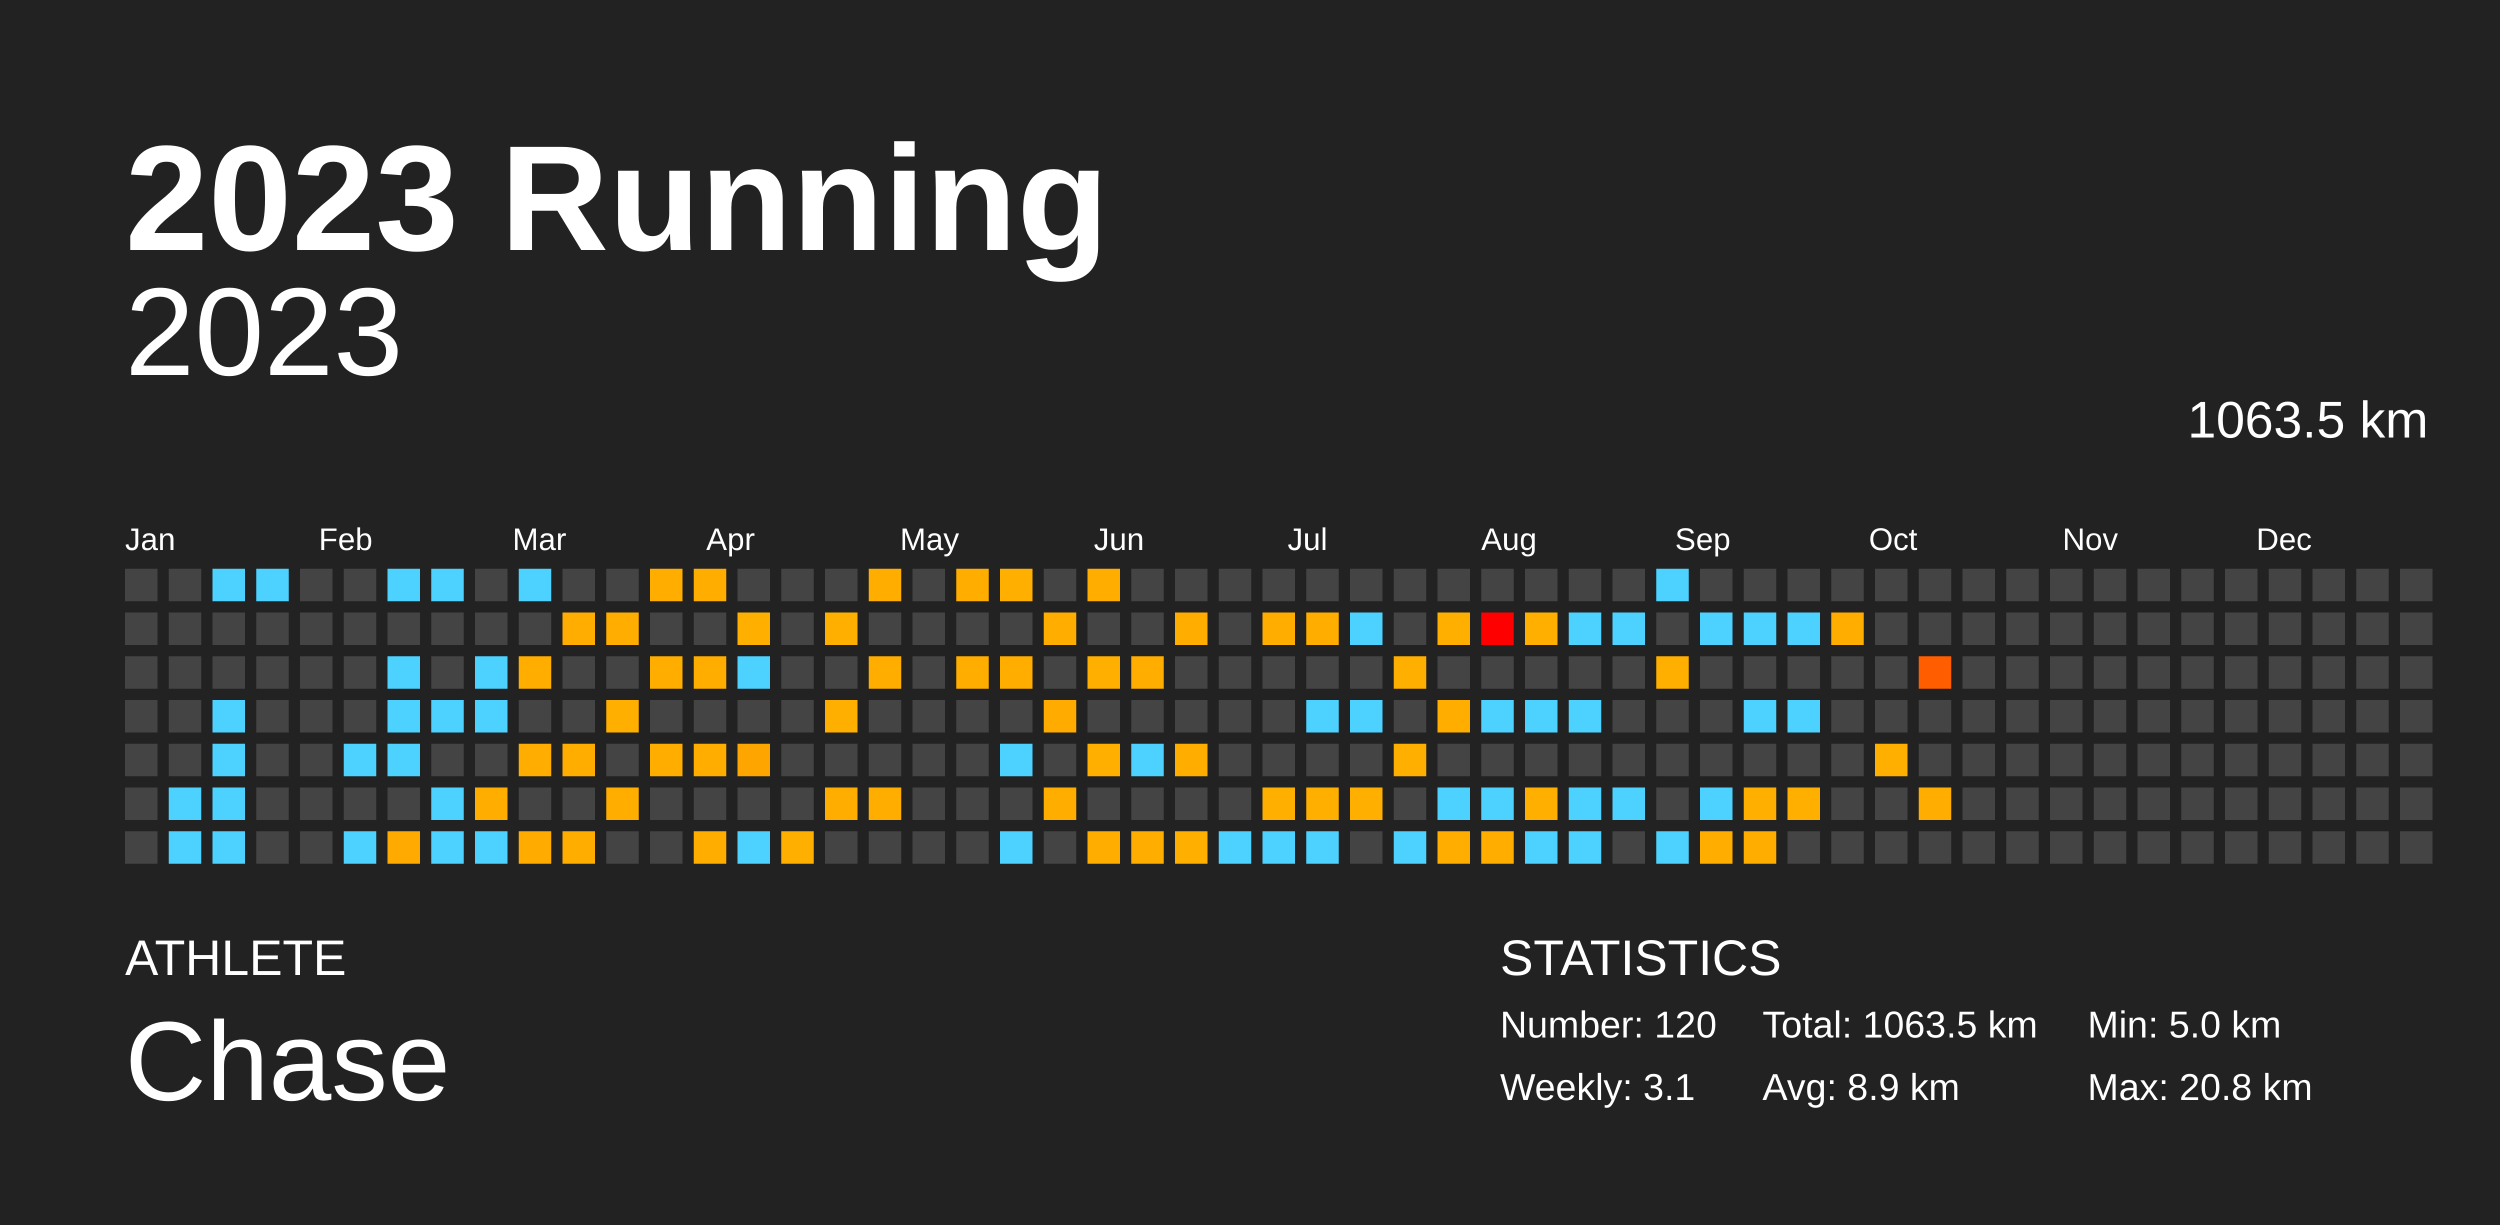
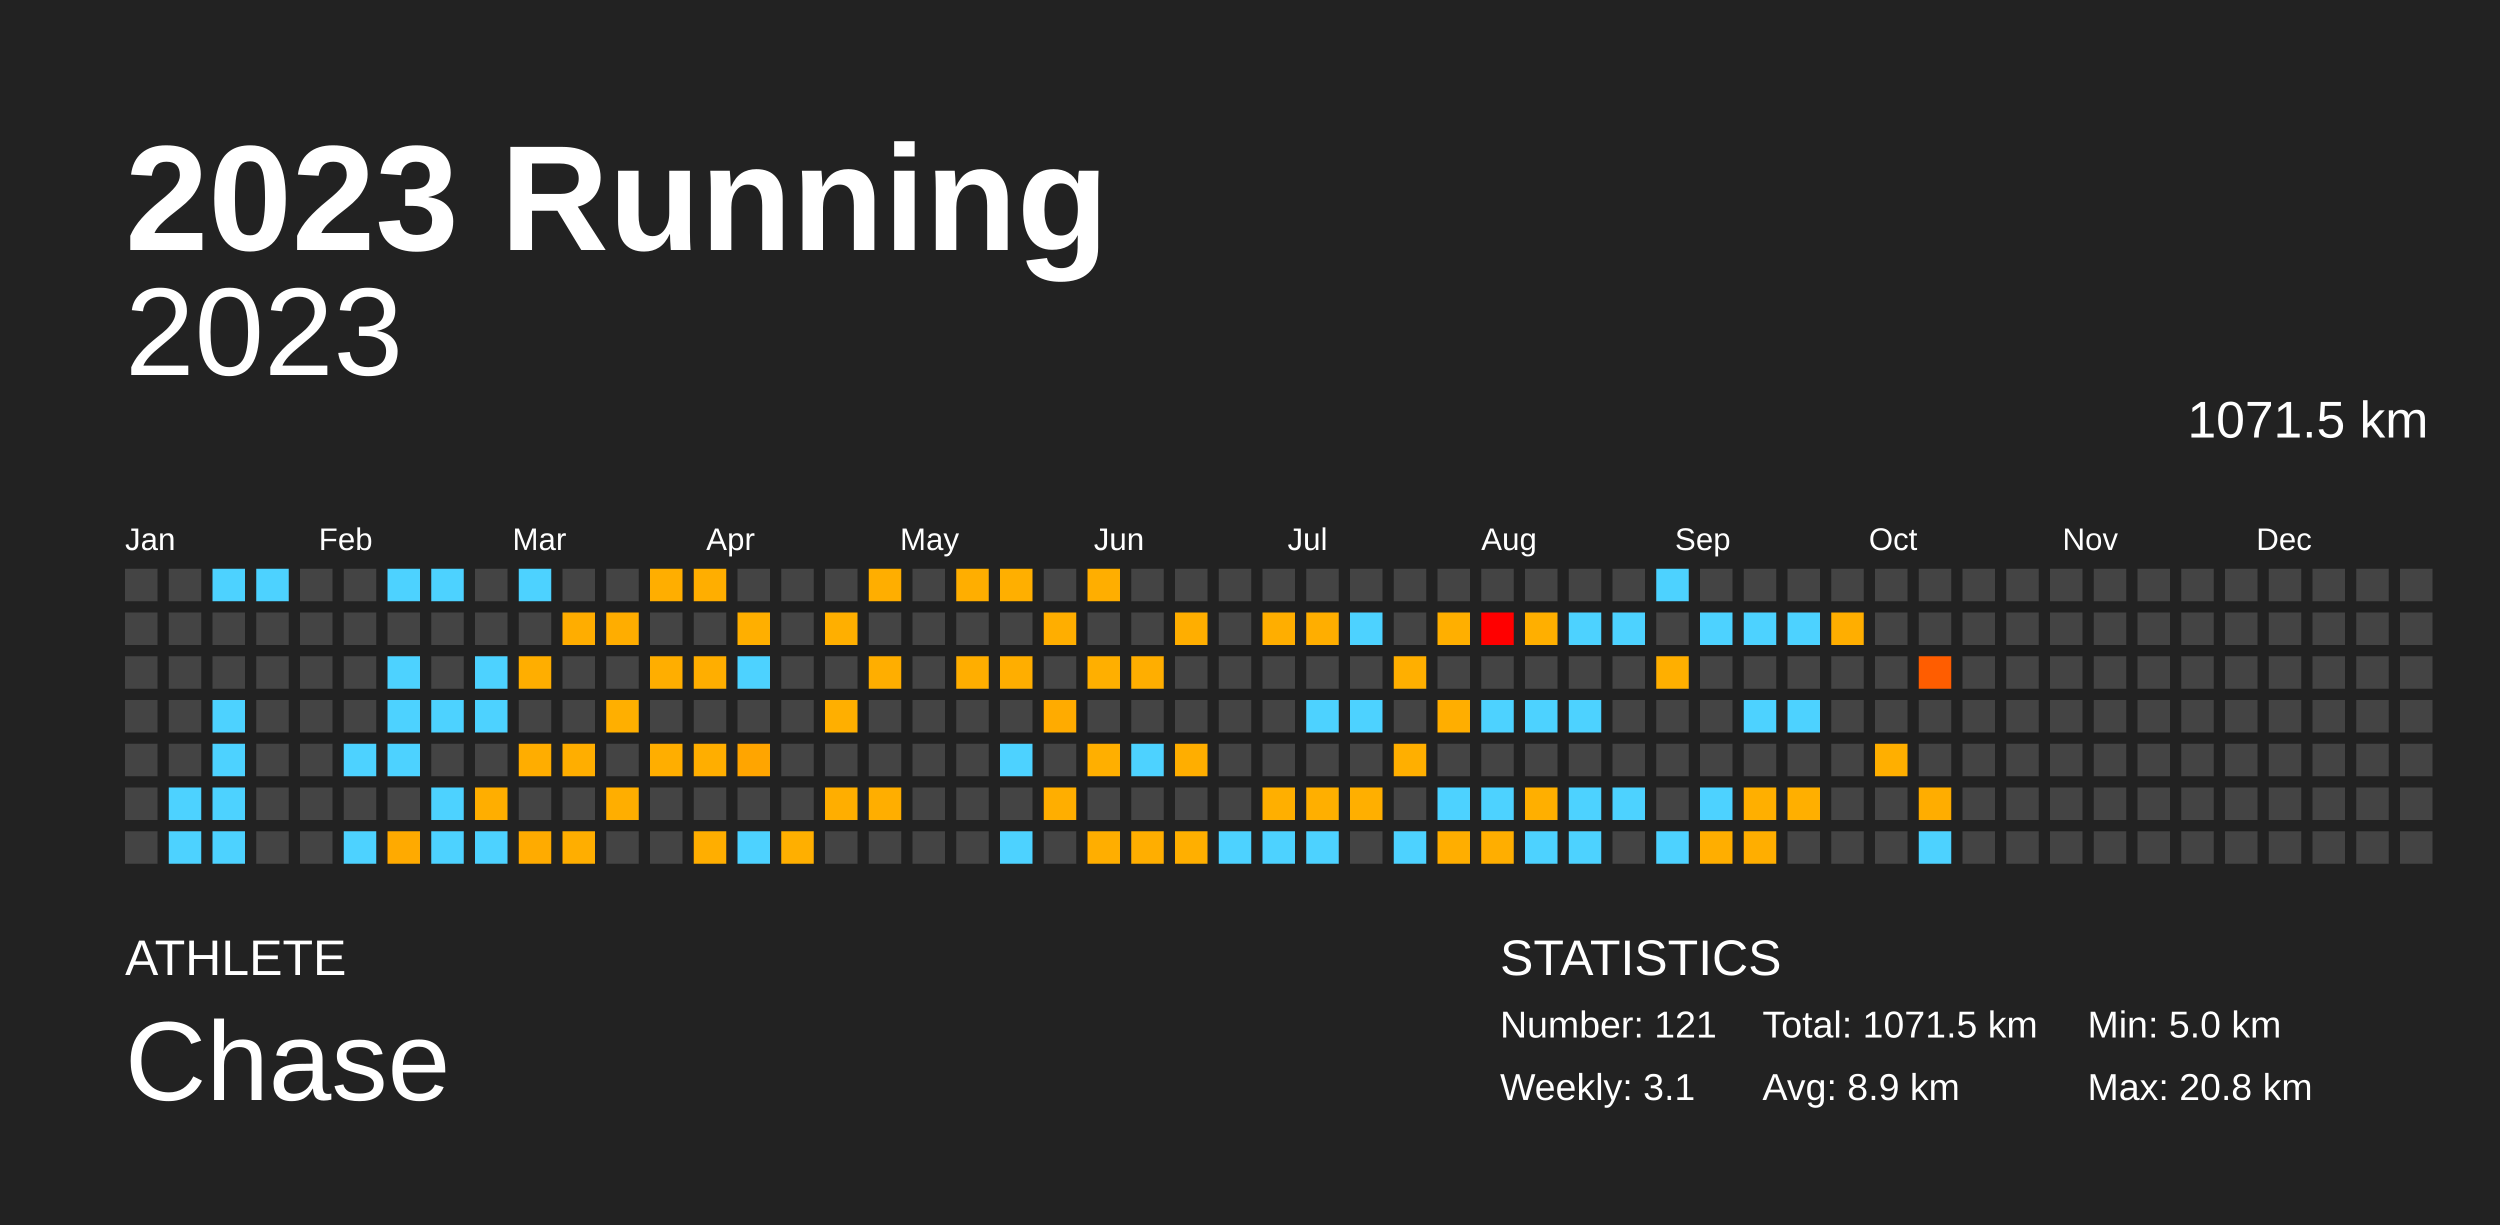
<svg xmlns="http://www.w3.org/2000/svg" baseProfile="full" height="98mm" version="1.1" viewBox="0,0,200,98" width="200mm">
  <defs />
  <rect fill="#222222" height="98" width="200" x="0" y="0" />
  <text fill="#FFFFFF" style="font-size:12px; font-family:Arial; font-weight:bold;" x="10" y="20">2023 Running</text>
  <text fill="#FFFFFF" style="font-size:4px; font-family:Arial" x="10" y="78">ATHLETE</text>
  <text fill="#FFFFFF" style="font-size:9px; font-family:Arial" x="10" y="88">Chase</text>
  <text fill="#FFFFFF" style="font-size:4px; font-family:Arial" x="120" y="78">STATISTICS</text>
-   <text fill="#FFFFFF" style="font-size:3px; font-family:Arial" x="120" y="83">Number: 120</text>
+   <text fill="#FFFFFF" style="font-size:3px; font-family:Arial" x="120" y="83">Number: 121</text>
  <text fill="#FFFFFF" style="font-size:3px; font-family:Arial" x="120" y="88">Weekly: 3.1</text>
-   <text fill="#FFFFFF" style="font-size:3px; font-family:Arial" x="141" y="83">Total: 1063.5 km</text>
+   <text fill="#FFFFFF" style="font-size:3px; font-family:Arial" x="141" y="83">Total: 1071.5 km</text>
  <text fill="#FFFFFF" style="font-size:3px; font-family:Arial" x="141" y="88">Avg: 8.9 km</text>
  <text fill="#FFFFFF" style="font-size:3px; font-family:Arial" x="167" y="83">Min: 5.0 km</text>
  <text fill="#FFFFFF" style="font-size:3px; font-family:Arial" x="167" y="88">Max: 20.8 km</text>
  <text alignment-baseline="hanging" fill="#FFFFFF" style="font-size:10.0px; font-family:Arial;" x="10" y="30">2023</text>
-   <text alignment-baseline="hanging" fill="#FFFFFF" style="font-size:4.125px; font-family:Arial;" x="175" y="35">1063.5 km</text>
+   <text alignment-baseline="hanging" fill="#FFFFFF" style="font-size:4.125px; font-family:Arial;" x="175" y="35">1071.5 km</text>
  <text fill="#FFFFFF" style="font-size:2.5px; font-family:Arial" x="10.0" y="44">Jan</text>
  <text fill="#FFFFFF" style="font-size:2.5px; font-family:Arial" x="25.5" y="44">Feb</text>
  <text fill="#FFFFFF" style="font-size:2.5px; font-family:Arial" x="41.0" y="44">Mar</text>
  <text fill="#FFFFFF" style="font-size:2.5px; font-family:Arial" x="56.5" y="44">Apr</text>
  <text fill="#FFFFFF" style="font-size:2.5px; font-family:Arial" x="72.0" y="44">May</text>
  <text fill="#FFFFFF" style="font-size:2.5px; font-family:Arial" x="87.5" y="44">Jun</text>
  <text fill="#FFFFFF" style="font-size:2.5px; font-family:Arial" x="103.0" y="44">Jul</text>
  <text fill="#FFFFFF" style="font-size:2.5px; font-family:Arial" x="118.5" y="44">Aug</text>
  <text fill="#FFFFFF" style="font-size:2.5px; font-family:Arial" x="134.0" y="44">Sep</text>
  <text fill="#FFFFFF" style="font-size:2.5px; font-family:Arial" x="149.5" y="44">Oct</text>
  <text fill="#FFFFFF" style="font-size:2.5px; font-family:Arial" x="165.0" y="44">Nov</text>
  <text fill="#FFFFFF" style="font-size:2.5px; font-family:Arial" x="180.5" y="44">Dec</text>
  <rect fill="#444444" height="2.6" width="2.6" x="10.0" y="45.5" />
  <rect fill="#444444" height="2.6" width="2.6" x="10.0" y="49.0" />
  <rect fill="#444444" height="2.6" width="2.6" x="10.0" y="52.5" />
  <rect fill="#444444" height="2.6" width="2.6" x="10.0" y="56.0" />
  <rect fill="#444444" height="2.6" width="2.6" x="10.0" y="59.5" />
  <rect fill="#444444" height="2.6" width="2.6" x="10.0" y="63.0" />
  <rect fill="#444444" height="2.6" width="2.6" x="10.0" y="66.5" />
  <rect fill="#444444" height="2.6" width="2.6" x="13.5" y="45.5" />
  <rect fill="#444444" height="2.6" width="2.6" x="13.5" y="49.0" />
  <rect fill="#444444" height="2.6" width="2.6" x="13.5" y="52.5" />
  <rect fill="#444444" height="2.6" width="2.6" x="13.5" y="56.0" />
  <rect fill="#444444" height="2.6" width="2.6" x="13.5" y="59.5" />
  <rect fill="#4dd2ff" height="2.6" width="2.6" x="13.5" y="63.0" />
  <rect fill="#4dd2ff" height="2.6" width="2.6" x="13.5" y="66.5" />
  <rect fill="#4dd2ff" height="2.6" width="2.6" x="17.0" y="45.5" />
  <rect fill="#444444" height="2.6" width="2.6" x="17.0" y="49.0" />
  <rect fill="#444444" height="2.6" width="2.6" x="17.0" y="52.5" />
  <rect fill="#4dd2ff" height="2.6" width="2.6" x="17.0" y="56.0" />
  <rect fill="#4dd2ff" height="2.6" width="2.6" x="17.0" y="59.5" />
  <rect fill="#4dd2ff" height="2.6" width="2.6" x="17.0" y="63.0" />
  <rect fill="#4dd2ff" height="2.6" width="2.6" x="17.0" y="66.5" />
  <rect fill="#4dd2ff" height="2.6" width="2.6" x="20.5" y="45.5" />
  <rect fill="#444444" height="2.6" width="2.6" x="20.5" y="49.0" />
  <rect fill="#444444" height="2.6" width="2.6" x="20.5" y="52.5" />
  <rect fill="#444444" height="2.6" width="2.6" x="20.5" y="56.0" />
  <rect fill="#444444" height="2.6" width="2.6" x="20.5" y="59.5" />
  <rect fill="#444444" height="2.6" width="2.6" x="20.5" y="63.0" />
  <rect fill="#444444" height="2.6" width="2.6" x="20.5" y="66.5" />
  <rect fill="#444444" height="2.6" width="2.6" x="24.0" y="45.5" />
  <rect fill="#444444" height="2.6" width="2.6" x="24.0" y="49.0" />
  <rect fill="#444444" height="2.6" width="2.6" x="24.0" y="52.5" />
  <rect fill="#444444" height="2.6" width="2.6" x="24.0" y="56.0" />
  <rect fill="#444444" height="2.6" width="2.6" x="24.0" y="59.5" />
  <rect fill="#444444" height="2.6" width="2.6" x="24.0" y="63.0" />
  <rect fill="#444444" height="2.6" width="2.6" x="24.0" y="66.5" />
  <rect fill="#444444" height="2.6" width="2.6" x="27.5" y="45.5" />
  <rect fill="#444444" height="2.6" width="2.6" x="27.5" y="49.0" />
  <rect fill="#444444" height="2.6" width="2.6" x="27.5" y="52.5" />
  <rect fill="#444444" height="2.6" width="2.6" x="27.5" y="56.0" />
  <rect fill="#4dd2ff" height="2.6" width="2.6" x="27.5" y="59.5" />
  <rect fill="#444444" height="2.6" width="2.6" x="27.5" y="63.0" />
  <rect fill="#4dd2ff" height="2.6" width="2.6" x="27.5" y="66.5" />
  <rect fill="#4dd2ff" height="2.6" width="2.6" x="31.0" y="45.5" />
  <rect fill="#444444" height="2.6" width="2.6" x="31.0" y="49.0" />
  <rect fill="#4dd2ff" height="2.6" width="2.6" x="31.0" y="52.5" />
  <rect fill="#4dd2ff" height="2.6" width="2.6" x="31.0" y="56.0" />
  <rect fill="#4dd2ff" height="2.6" width="2.6" x="31.0" y="59.5" />
  <rect fill="#444444" height="2.6" width="2.6" x="31.0" y="63.0" />
  <rect fill="#ffaa00" height="2.6" width="2.6" x="31.0" y="66.5" />
  <rect fill="#4dd2ff" height="2.6" width="2.6" x="34.5" y="45.5" />
  <rect fill="#444444" height="2.6" width="2.6" x="34.5" y="49.0" />
  <rect fill="#444444" height="2.6" width="2.6" x="34.5" y="52.5" />
  <rect fill="#4dd2ff" height="2.6" width="2.6" x="34.5" y="56.0" />
  <rect fill="#444444" height="2.6" width="2.6" x="34.5" y="59.5" />
  <rect fill="#4dd2ff" height="2.6" width="2.6" x="34.5" y="63.0" />
  <rect fill="#4dd2ff" height="2.6" width="2.6" x="34.5" y="66.5" />
  <rect fill="#444444" height="2.6" width="2.6" x="38.0" y="45.5" />
  <rect fill="#444444" height="2.6" width="2.6" x="38.0" y="49.0" />
  <rect fill="#4dd2ff" height="2.6" width="2.6" x="38.0" y="52.5" />
  <rect fill="#4dd2ff" height="2.6" width="2.6" x="38.0" y="56.0" />
  <rect fill="#444444" height="2.6" width="2.6" x="38.0" y="59.5" />
  <rect fill="#ffae00" height="2.6" width="2.6" x="38.0" y="63.0" />
  <rect fill="#4dd2ff" height="2.6" width="2.6" x="38.0" y="66.5" />
  <rect fill="#4dd2ff" height="2.6" width="2.6" x="41.5" y="45.5" />
  <rect fill="#444444" height="2.6" width="2.6" x="41.5" y="49.0" />
  <rect fill="#ffae00" height="2.6" width="2.6" x="41.5" y="52.5" />
  <rect fill="#444444" height="2.6" width="2.6" x="41.5" y="56.0" />
  <rect fill="#ffad00" height="2.6" width="2.6" x="41.5" y="59.5" />
  <rect fill="#444444" height="2.6" width="2.6" x="41.5" y="63.0" />
  <rect fill="#ffab00" height="2.6" width="2.6" x="41.5" y="66.5" />
  <rect fill="#444444" height="2.6" width="2.6" x="45.0" y="45.5" />
  <rect fill="#ffad00" height="2.6" width="2.6" x="45.0" y="49.0" />
  <rect fill="#444444" height="2.6" width="2.6" x="45.0" y="52.5" />
  <rect fill="#444444" height="2.6" width="2.6" x="45.0" y="56.0" />
  <rect fill="#ffae00" height="2.6" width="2.6" x="45.0" y="59.5" />
  <rect fill="#444444" height="2.6" width="2.6" x="45.0" y="63.0" />
  <rect fill="#ffae00" height="2.6" width="2.6" x="45.0" y="66.5" />
  <rect fill="#444444" height="2.6" width="2.6" x="48.5" y="45.5" />
  <rect fill="#ffad00" height="2.6" width="2.6" x="48.5" y="49.0" />
  <rect fill="#444444" height="2.6" width="2.6" x="48.5" y="52.5" />
  <rect fill="#ffaf00" height="2.6" width="2.6" x="48.5" y="56.0" />
  <rect fill="#444444" height="2.6" width="2.6" x="48.5" y="59.5" />
  <rect fill="#ffae00" height="2.6" width="2.6" x="48.5" y="63.0" />
  <rect fill="#444444" height="2.6" width="2.6" x="48.5" y="66.5" />
  <rect fill="#ffae00" height="2.6" width="2.6" x="52.0" y="45.5" />
  <rect fill="#444444" height="2.6" width="2.6" x="52.0" y="49.0" />
  <rect fill="#ffae00" height="2.6" width="2.6" x="52.0" y="52.5" />
  <rect fill="#444444" height="2.6" width="2.6" x="52.0" y="56.0" />
  <rect fill="#ffae00" height="2.6" width="2.6" x="52.0" y="59.5" />
  <rect fill="#444444" height="2.6" width="2.6" x="52.0" y="63.0" />
  <rect fill="#444444" height="2.6" width="2.6" x="52.0" y="66.5" />
  <rect fill="#ffae00" height="2.6" width="2.6" x="55.5" y="45.5" />
  <rect fill="#444444" height="2.6" width="2.6" x="55.5" y="49.0" />
  <rect fill="#ffae00" height="2.6" width="2.6" x="55.5" y="52.5" />
  <rect fill="#444444" height="2.6" width="2.6" x="55.5" y="56.0" />
  <rect fill="#ffae00" height="2.6" width="2.6" x="55.5" y="59.5" />
  <rect fill="#444444" height="2.6" width="2.6" x="55.5" y="63.0" />
  <rect fill="#ffae00" height="2.6" width="2.6" x="55.5" y="66.5" />
  <rect fill="#444444" height="2.6" width="2.6" x="59.0" y="45.5" />
  <rect fill="#ffaf00" height="2.6" width="2.6" x="59.0" y="49.0" />
  <rect fill="#4dd2ff" height="2.6" width="2.6" x="59.0" y="52.5" />
  <rect fill="#444444" height="2.6" width="2.6" x="59.0" y="56.0" />
  <rect fill="#ffa500" height="2.6" width="2.6" x="59.0" y="59.5" />
  <rect fill="#444444" height="2.6" width="2.6" x="59.0" y="63.0" />
  <rect fill="#4dd2ff" height="2.6" width="2.6" x="59.0" y="66.5" />
  <rect fill="#444444" height="2.6" width="2.6" x="62.5" y="45.5" />
  <rect fill="#444444" height="2.6" width="2.6" x="62.5" y="49.0" />
  <rect fill="#444444" height="2.6" width="2.6" x="62.5" y="52.5" />
  <rect fill="#444444" height="2.6" width="2.6" x="62.5" y="56.0" />
  <rect fill="#444444" height="2.6" width="2.6" x="62.5" y="59.5" />
  <rect fill="#444444" height="2.6" width="2.6" x="62.5" y="63.0" />
  <rect fill="#ffaf00" height="2.6" width="2.6" x="62.5" y="66.5" />
  <rect fill="#444444" height="2.6" width="2.6" x="66.0" y="45.5" />
  <rect fill="#ffaf00" height="2.6" width="2.6" x="66.0" y="49.0" />
  <rect fill="#444444" height="2.6" width="2.6" x="66.0" y="52.5" />
  <rect fill="#ffaf00" height="2.6" width="2.6" x="66.0" y="56.0" />
  <rect fill="#444444" height="2.6" width="2.6" x="66.0" y="59.5" />
  <rect fill="#ffae00" height="2.6" width="2.6" x="66.0" y="63.0" />
  <rect fill="#444444" height="2.6" width="2.6" x="66.0" y="66.5" />
  <rect fill="#ffae00" height="2.6" width="2.6" x="69.5" y="45.5" />
  <rect fill="#444444" height="2.6" width="2.6" x="69.5" y="49.0" />
  <rect fill="#ffae00" height="2.6" width="2.6" x="69.5" y="52.5" />
  <rect fill="#444444" height="2.6" width="2.6" x="69.5" y="56.0" />
  <rect fill="#444444" height="2.6" width="2.6" x="69.5" y="59.5" />
  <rect fill="#ffae00" height="2.6" width="2.6" x="69.5" y="63.0" />
  <rect fill="#444444" height="2.6" width="2.6" x="69.5" y="66.5" />
  <rect fill="#444444" height="2.6" width="2.6" x="73.0" y="45.5" />
  <rect fill="#444444" height="2.6" width="2.6" x="73.0" y="49.0" />
  <rect fill="#444444" height="2.6" width="2.6" x="73.0" y="52.5" />
  <rect fill="#444444" height="2.6" width="2.6" x="73.0" y="56.0" />
  <rect fill="#444444" height="2.6" width="2.6" x="73.0" y="59.5" />
  <rect fill="#444444" height="2.6" width="2.6" x="73.0" y="63.0" />
  <rect fill="#444444" height="2.6" width="2.6" x="73.0" y="66.5" />
  <rect fill="#ffae00" height="2.6" width="2.6" x="76.5" y="45.5" />
  <rect fill="#444444" height="2.6" width="2.6" x="76.5" y="49.0" />
  <rect fill="#ffae00" height="2.6" width="2.6" x="76.5" y="52.5" />
  <rect fill="#444444" height="2.6" width="2.6" x="76.5" y="56.0" />
  <rect fill="#444444" height="2.6" width="2.6" x="76.5" y="59.5" />
  <rect fill="#444444" height="2.6" width="2.6" x="76.5" y="63.0" />
  <rect fill="#444444" height="2.6" width="2.6" x="76.5" y="66.5" />
  <rect fill="#ffaf00" height="2.6" width="2.6" x="80.0" y="45.5" />
  <rect fill="#444444" height="2.6" width="2.6" x="80.0" y="49.0" />
  <rect fill="#ffae00" height="2.6" width="2.6" x="80.0" y="52.5" />
  <rect fill="#444444" height="2.6" width="2.6" x="80.0" y="56.0" />
  <rect fill="#4dd2ff" height="2.6" width="2.6" x="80.0" y="59.5" />
  <rect fill="#444444" height="2.6" width="2.6" x="80.0" y="63.0" />
  <rect fill="#4dd2ff" height="2.6" width="2.6" x="80.0" y="66.5" />
  <rect fill="#444444" height="2.6" width="2.6" x="83.5" y="45.5" />
  <rect fill="#ffae00" height="2.6" width="2.6" x="83.5" y="49.0" />
  <rect fill="#444444" height="2.6" width="2.6" x="83.5" y="52.5" />
  <rect fill="#ffab00" height="2.6" width="2.6" x="83.5" y="56.0" />
  <rect fill="#444444" height="2.6" width="2.6" x="83.5" y="59.5" />
  <rect fill="#ffae00" height="2.6" width="2.6" x="83.5" y="63.0" />
  <rect fill="#444444" height="2.6" width="2.6" x="83.5" y="66.5" />
  <rect fill="#ffae00" height="2.6" width="2.6" x="87.0" y="45.5" />
  <rect fill="#444444" height="2.6" width="2.6" x="87.0" y="49.0" />
  <rect fill="#ffaf00" height="2.6" width="2.6" x="87.0" y="52.5" />
  <rect fill="#444444" height="2.6" width="2.6" x="87.0" y="56.0" />
  <rect fill="#ffaf00" height="2.6" width="2.6" x="87.0" y="59.5" />
  <rect fill="#444444" height="2.6" width="2.6" x="87.0" y="63.0" />
  <rect fill="#ffae00" height="2.6" width="2.6" x="87.0" y="66.5" />
  <rect fill="#444444" height="2.6" width="2.6" x="90.5" y="45.5" />
  <rect fill="#444444" height="2.6" width="2.6" x="90.5" y="49.0" />
  <rect fill="#ffae00" height="2.6" width="2.6" x="90.5" y="52.5" />
  <rect fill="#444444" height="2.6" width="2.6" x="90.5" y="56.0" />
  <rect fill="#4dd2ff" height="2.6" width="2.6" x="90.5" y="59.5" />
  <rect fill="#444444" height="2.6" width="2.6" x="90.5" y="63.0" />
  <rect fill="#ffae00" height="2.6" width="2.6" x="90.5" y="66.5" />
  <rect fill="#444444" height="2.6" width="2.6" x="94.0" y="45.5" />
  <rect fill="#ffae00" height="2.6" width="2.6" x="94.0" y="49.0" />
  <rect fill="#444444" height="2.6" width="2.6" x="94.0" y="52.5" />
  <rect fill="#444444" height="2.6" width="2.6" x="94.0" y="56.0" />
  <rect fill="#ffae00" height="2.6" width="2.6" x="94.0" y="59.5" />
  <rect fill="#444444" height="2.6" width="2.6" x="94.0" y="63.0" />
  <rect fill="#ffaf00" height="2.6" width="2.6" x="94.0" y="66.5" />
  <rect fill="#444444" height="2.6" width="2.6" x="97.5" y="45.5" />
  <rect fill="#444444" height="2.6" width="2.6" x="97.5" y="49.0" />
  <rect fill="#444444" height="2.6" width="2.6" x="97.5" y="52.5" />
  <rect fill="#444444" height="2.6" width="2.6" x="97.5" y="56.0" />
  <rect fill="#444444" height="2.6" width="2.6" x="97.5" y="59.5" />
  <rect fill="#444444" height="2.6" width="2.6" x="97.5" y="63.0" />
  <rect fill="#4dd2ff" height="2.6" width="2.6" x="97.5" y="66.5" />
  <rect fill="#444444" height="2.6" width="2.6" x="101.0" y="45.5" />
  <rect fill="#ffae00" height="2.6" width="2.6" x="101.0" y="49.0" />
  <rect fill="#444444" height="2.6" width="2.6" x="101.0" y="52.5" />
  <rect fill="#444444" height="2.6" width="2.6" x="101.0" y="56.0" />
  <rect fill="#444444" height="2.6" width="2.6" x="101.0" y="59.5" />
  <rect fill="#ffaf00" height="2.6" width="2.6" x="101.0" y="63.0" />
  <rect fill="#4dd2ff" height="2.6" width="2.6" x="101.0" y="66.5" />
  <rect fill="#444444" height="2.6" width="2.6" x="104.5" y="45.5" />
  <rect fill="#ffae00" height="2.6" width="2.6" x="104.5" y="49.0" />
  <rect fill="#444444" height="2.6" width="2.6" x="104.5" y="52.5" />
  <rect fill="#4dd2ff" height="2.6" width="2.6" x="104.5" y="56.0" />
  <rect fill="#444444" height="2.6" width="2.6" x="104.5" y="59.5" />
  <rect fill="#ffaf00" height="2.6" width="2.6" x="104.5" y="63.0" />
  <rect fill="#4dd2ff" height="2.6" width="2.6" x="104.5" y="66.5" />
  <rect fill="#444444" height="2.6" width="2.6" x="108.0" y="45.5" />
  <rect fill="#4dd2ff" height="2.6" width="2.6" x="108.0" y="49.0" />
  <rect fill="#444444" height="2.6" width="2.6" x="108.0" y="52.5" />
  <rect fill="#4dd2ff" height="2.6" width="2.6" x="108.0" y="56.0" />
  <rect fill="#444444" height="2.6" width="2.6" x="108.0" y="59.5" />
  <rect fill="#ffaf00" height="2.6" width="2.6" x="108.0" y="63.0" />
  <rect fill="#444444" height="2.6" width="2.6" x="108.0" y="66.5" />
  <rect fill="#444444" height="2.6" width="2.6" x="111.5" y="45.5" />
  <rect fill="#444444" height="2.6" width="2.6" x="111.5" y="49.0" />
  <rect fill="#ffaf00" height="2.6" width="2.6" x="111.5" y="52.5" />
  <rect fill="#444444" height="2.6" width="2.6" x="111.5" y="56.0" />
  <rect fill="#ffaf00" height="2.6" width="2.6" x="111.5" y="59.5" />
  <rect fill="#444444" height="2.6" width="2.6" x="111.5" y="63.0" />
  <rect fill="#4dd2ff" height="2.6" width="2.6" x="111.5" y="66.5" />
  <rect fill="#444444" height="2.6" width="2.6" x="115.0" y="45.5" />
  <rect fill="#ffaf00" height="2.6" width="2.6" x="115.0" y="49.0" />
  <rect fill="#444444" height="2.6" width="2.6" x="115.0" y="52.5" />
  <rect fill="#ffae00" height="2.6" width="2.6" x="115.0" y="56.0" />
  <rect fill="#444444" height="2.6" width="2.6" x="115.0" y="59.5" />
  <rect fill="#4dd2ff" height="2.6" width="2.6" x="115.0" y="63.0" />
  <rect fill="#ffae00" height="2.6" width="2.6" x="115.0" y="66.5" />
  <rect fill="#444444" height="2.6" width="2.6" x="118.5" y="45.5" />
  <rect fill="red" height="2.6" width="2.6" x="118.5" y="49.0" />
  <rect fill="#444444" height="2.6" width="2.6" x="118.5" y="52.5" />
  <rect fill="#4dd2ff" height="2.6" width="2.6" x="118.5" y="56.0" />
  <rect fill="#444444" height="2.6" width="2.6" x="118.5" y="59.5" />
  <rect fill="#4dd2ff" height="2.6" width="2.6" x="118.5" y="63.0" />
  <rect fill="#ffae00" height="2.6" width="2.6" x="118.5" y="66.5" />
  <rect fill="#444444" height="2.6" width="2.6" x="122.0" y="45.5" />
  <rect fill="#ffaf00" height="2.6" width="2.6" x="122.0" y="49.0" />
  <rect fill="#444444" height="2.6" width="2.6" x="122.0" y="52.5" />
  <rect fill="#4dd2ff" height="2.6" width="2.6" x="122.0" y="56.0" />
  <rect fill="#444444" height="2.6" width="2.6" x="122.0" y="59.5" />
  <rect fill="#ffaf00" height="2.6" width="2.6" x="122.0" y="63.0" />
  <rect fill="#4dd2ff" height="2.6" width="2.6" x="122.0" y="66.5" />
  <rect fill="#444444" height="2.6" width="2.6" x="125.5" y="45.5" />
  <rect fill="#4dd2ff" height="2.6" width="2.6" x="125.5" y="49.0" />
  <rect fill="#444444" height="2.6" width="2.6" x="125.5" y="52.5" />
  <rect fill="#4dd2ff" height="2.6" width="2.6" x="125.5" y="56.0" />
  <rect fill="#444444" height="2.6" width="2.6" x="125.5" y="59.5" />
  <rect fill="#4dd2ff" height="2.6" width="2.6" x="125.5" y="63.0" />
  <rect fill="#4dd2ff" height="2.6" width="2.6" x="125.5" y="66.5" />
  <rect fill="#444444" height="2.6" width="2.6" x="129.0" y="45.5" />
  <rect fill="#4dd2ff" height="2.6" width="2.6" x="129.0" y="49.0" />
  <rect fill="#444444" height="2.6" width="2.6" x="129.0" y="52.5" />
  <rect fill="#444444" height="2.6" width="2.6" x="129.0" y="56.0" />
  <rect fill="#444444" height="2.6" width="2.6" x="129.0" y="59.5" />
  <rect fill="#4dd2ff" height="2.6" width="2.6" x="129.0" y="63.0" />
  <rect fill="#444444" height="2.6" width="2.6" x="129.0" y="66.5" />
  <rect fill="#4dd2ff" height="2.6" width="2.6" x="132.5" y="45.5" />
  <rect fill="#444444" height="2.6" width="2.6" x="132.5" y="49.0" />
  <rect fill="#ffaf00" height="2.6" width="2.6" x="132.5" y="52.5" />
  <rect fill="#444444" height="2.6" width="2.6" x="132.5" y="56.0" />
  <rect fill="#444444" height="2.6" width="2.6" x="132.5" y="59.5" />
  <rect fill="#444444" height="2.6" width="2.6" x="132.5" y="63.0" />
  <rect fill="#4dd2ff" height="2.6" width="2.6" x="132.5" y="66.5" />
  <rect fill="#444444" height="2.6" width="2.6" x="136.0" y="45.5" />
  <rect fill="#4dd2ff" height="2.6" width="2.6" x="136.0" y="49.0" />
  <rect fill="#444444" height="2.6" width="2.6" x="136.0" y="52.5" />
  <rect fill="#444444" height="2.6" width="2.6" x="136.0" y="56.0" />
  <rect fill="#444444" height="2.6" width="2.6" x="136.0" y="59.5" />
  <rect fill="#4dd2ff" height="2.6" width="2.6" x="136.0" y="63.0" />
  <rect fill="#ffae00" height="2.6" width="2.6" x="136.0" y="66.5" />
  <rect fill="#444444" height="2.6" width="2.6" x="139.5" y="45.5" />
  <rect fill="#4dd2ff" height="2.6" width="2.6" x="139.5" y="49.0" />
  <rect fill="#444444" height="2.6" width="2.6" x="139.5" y="52.5" />
  <rect fill="#4dd2ff" height="2.6" width="2.6" x="139.5" y="56.0" />
  <rect fill="#444444" height="2.6" width="2.6" x="139.5" y="59.5" />
  <rect fill="#ffaf00" height="2.6" width="2.6" x="139.5" y="63.0" />
  <rect fill="#ffae00" height="2.6" width="2.6" x="139.5" y="66.5" />
  <rect fill="#444444" height="2.6" width="2.6" x="143.0" y="45.5" />
  <rect fill="#4dd2ff" height="2.6" width="2.6" x="143.0" y="49.0" />
  <rect fill="#444444" height="2.6" width="2.6" x="143.0" y="52.5" />
  <rect fill="#4dd2ff" height="2.6" width="2.6" x="143.0" y="56.0" />
  <rect fill="#444444" height="2.6" width="2.6" x="143.0" y="59.5" />
  <rect fill="#ffaf00" height="2.6" width="2.6" x="143.0" y="63.0" />
  <rect fill="#444444" height="2.6" width="2.6" x="143.0" y="66.5" />
  <rect fill="#444444" height="2.6" width="2.6" x="146.5" y="45.5" />
  <rect fill="#ffae00" height="2.6" width="2.6" x="146.5" y="49.0" />
  <rect fill="#444444" height="2.6" width="2.6" x="146.5" y="52.5" />
  <rect fill="#444444" height="2.6" width="2.6" x="146.5" y="56.0" />
  <rect fill="#444444" height="2.6" width="2.6" x="146.5" y="59.5" />
  <rect fill="#444444" height="2.6" width="2.6" x="146.5" y="63.0" />
  <rect fill="#444444" height="2.6" width="2.6" x="146.5" y="66.5" />
  <rect fill="#444444" height="2.6" width="2.6" x="150.0" y="45.5" />
  <rect fill="#444444" height="2.6" width="2.6" x="150.0" y="49.0" />
  <rect fill="#444444" height="2.6" width="2.6" x="150.0" y="52.5" />
  <rect fill="#444444" height="2.6" width="2.6" x="150.0" y="56.0" />
  <rect fill="#ffaf00" height="2.6" width="2.6" x="150.0" y="59.5" />
  <rect fill="#444444" height="2.6" width="2.6" x="150.0" y="63.0" />
  <rect fill="#444444" height="2.6" width="2.6" x="150.0" y="66.5" />
  <rect fill="#444444" height="2.6" width="2.6" x="153.5" y="45.5" />
  <rect fill="#444444" height="2.6" width="2.6" x="153.5" y="49.0" />
  <rect fill="#ff5d00" height="2.6" width="2.6" x="153.5" y="52.5" />
  <rect fill="#444444" height="2.6" width="2.6" x="153.5" y="56.0" />
  <rect fill="#444444" height="2.6" width="2.6" x="153.5" y="59.5" />
  <rect fill="#ffad00" height="2.6" width="2.6" x="153.5" y="63.0" />
-   <rect fill="#444444" height="2.6" width="2.6" x="153.5" y="66.5" />
+   <rect fill="#4dd2ff" height="2.6" width="2.6" x="153.5" y="66.5" />
  <rect fill="#444444" height="2.6" width="2.6" x="157.0" y="45.5" />
  <rect fill="#444444" height="2.6" width="2.6" x="157.0" y="49.0" />
  <rect fill="#444444" height="2.6" width="2.6" x="157.0" y="52.5" />
  <rect fill="#444444" height="2.6" width="2.6" x="157.0" y="56.0" />
  <rect fill="#444444" height="2.6" width="2.6" x="157.0" y="59.5" />
  <rect fill="#444444" height="2.6" width="2.6" x="157.0" y="63.0" />
  <rect fill="#444444" height="2.6" width="2.6" x="157.0" y="66.5" />
  <rect fill="#444444" height="2.6" width="2.6" x="160.5" y="45.5" />
  <rect fill="#444444" height="2.6" width="2.6" x="160.5" y="49.0" />
  <rect fill="#444444" height="2.6" width="2.6" x="160.5" y="52.5" />
  <rect fill="#444444" height="2.6" width="2.6" x="160.5" y="56.0" />
  <rect fill="#444444" height="2.6" width="2.6" x="160.5" y="59.5" />
  <rect fill="#444444" height="2.6" width="2.6" x="160.5" y="63.0" />
  <rect fill="#444444" height="2.6" width="2.6" x="160.5" y="66.5" />
  <rect fill="#444444" height="2.6" width="2.6" x="164.0" y="45.5" />
  <rect fill="#444444" height="2.6" width="2.6" x="164.0" y="49.0" />
  <rect fill="#444444" height="2.6" width="2.6" x="164.0" y="52.5" />
  <rect fill="#444444" height="2.6" width="2.6" x="164.0" y="56.0" />
  <rect fill="#444444" height="2.6" width="2.6" x="164.0" y="59.5" />
  <rect fill="#444444" height="2.6" width="2.6" x="164.0" y="63.0" />
  <rect fill="#444444" height="2.6" width="2.6" x="164.0" y="66.5" />
  <rect fill="#444444" height="2.6" width="2.6" x="167.5" y="45.5" />
  <rect fill="#444444" height="2.6" width="2.6" x="167.5" y="49.0" />
  <rect fill="#444444" height="2.6" width="2.6" x="167.5" y="52.5" />
  <rect fill="#444444" height="2.6" width="2.6" x="167.5" y="56.0" />
  <rect fill="#444444" height="2.6" width="2.6" x="167.5" y="59.5" />
  <rect fill="#444444" height="2.6" width="2.6" x="167.5" y="63.0" />
  <rect fill="#444444" height="2.6" width="2.6" x="167.5" y="66.5" />
  <rect fill="#444444" height="2.6" width="2.6" x="171.0" y="45.5" />
  <rect fill="#444444" height="2.6" width="2.6" x="171.0" y="49.0" />
  <rect fill="#444444" height="2.6" width="2.6" x="171.0" y="52.5" />
  <rect fill="#444444" height="2.6" width="2.6" x="171.0" y="56.0" />
  <rect fill="#444444" height="2.6" width="2.6" x="171.0" y="59.5" />
  <rect fill="#444444" height="2.6" width="2.6" x="171.0" y="63.0" />
  <rect fill="#444444" height="2.6" width="2.6" x="171.0" y="66.5" />
  <rect fill="#444444" height="2.6" width="2.6" x="174.5" y="45.5" />
  <rect fill="#444444" height="2.6" width="2.6" x="174.5" y="49.0" />
  <rect fill="#444444" height="2.6" width="2.6" x="174.5" y="52.5" />
  <rect fill="#444444" height="2.6" width="2.6" x="174.5" y="56.0" />
  <rect fill="#444444" height="2.6" width="2.6" x="174.5" y="59.5" />
  <rect fill="#444444" height="2.6" width="2.6" x="174.5" y="63.0" />
  <rect fill="#444444" height="2.6" width="2.6" x="174.5" y="66.5" />
  <rect fill="#444444" height="2.6" width="2.6" x="178.0" y="45.5" />
  <rect fill="#444444" height="2.6" width="2.6" x="178.0" y="49.0" />
  <rect fill="#444444" height="2.6" width="2.6" x="178.0" y="52.5" />
  <rect fill="#444444" height="2.6" width="2.6" x="178.0" y="56.0" />
  <rect fill="#444444" height="2.6" width="2.6" x="178.0" y="59.5" />
  <rect fill="#444444" height="2.6" width="2.6" x="178.0" y="63.0" />
  <rect fill="#444444" height="2.6" width="2.6" x="178.0" y="66.5" />
  <rect fill="#444444" height="2.6" width="2.6" x="181.5" y="45.5" />
  <rect fill="#444444" height="2.6" width="2.6" x="181.5" y="49.0" />
  <rect fill="#444444" height="2.6" width="2.6" x="181.5" y="52.5" />
  <rect fill="#444444" height="2.6" width="2.6" x="181.5" y="56.0" />
  <rect fill="#444444" height="2.6" width="2.6" x="181.5" y="59.5" />
  <rect fill="#444444" height="2.6" width="2.6" x="181.5" y="63.0" />
  <rect fill="#444444" height="2.6" width="2.6" x="181.5" y="66.5" />
  <rect fill="#444444" height="2.6" width="2.6" x="185.0" y="45.5" />
  <rect fill="#444444" height="2.6" width="2.6" x="185.0" y="49.0" />
  <rect fill="#444444" height="2.6" width="2.6" x="185.0" y="52.5" />
  <rect fill="#444444" height="2.6" width="2.6" x="185.0" y="56.0" />
  <rect fill="#444444" height="2.6" width="2.6" x="185.0" y="59.5" />
  <rect fill="#444444" height="2.6" width="2.6" x="185.0" y="63.0" />
  <rect fill="#444444" height="2.6" width="2.6" x="185.0" y="66.5" />
  <rect fill="#444444" height="2.6" width="2.6" x="188.5" y="45.5" />
  <rect fill="#444444" height="2.6" width="2.6" x="188.5" y="49.0" />
  <rect fill="#444444" height="2.6" width="2.6" x="188.5" y="52.5" />
  <rect fill="#444444" height="2.6" width="2.6" x="188.5" y="56.0" />
  <rect fill="#444444" height="2.6" width="2.6" x="188.5" y="59.5" />
  <rect fill="#444444" height="2.6" width="2.6" x="188.5" y="63.0" />
  <rect fill="#444444" height="2.6" width="2.6" x="188.5" y="66.5" />
  <rect fill="#444444" height="2.6" width="2.6" x="192.0" y="45.5" />
  <rect fill="#444444" height="2.6" width="2.6" x="192.0" y="49.0" />
  <rect fill="#444444" height="2.6" width="2.6" x="192.0" y="52.5" />
  <rect fill="#444444" height="2.6" width="2.6" x="192.0" y="56.0" />
  <rect fill="#444444" height="2.6" width="2.6" x="192.0" y="59.5" />
  <rect fill="#444444" height="2.6" width="2.6" x="192.0" y="63.0" />
  <rect fill="#444444" height="2.6" width="2.6" x="192.0" y="66.5" />
</svg>
